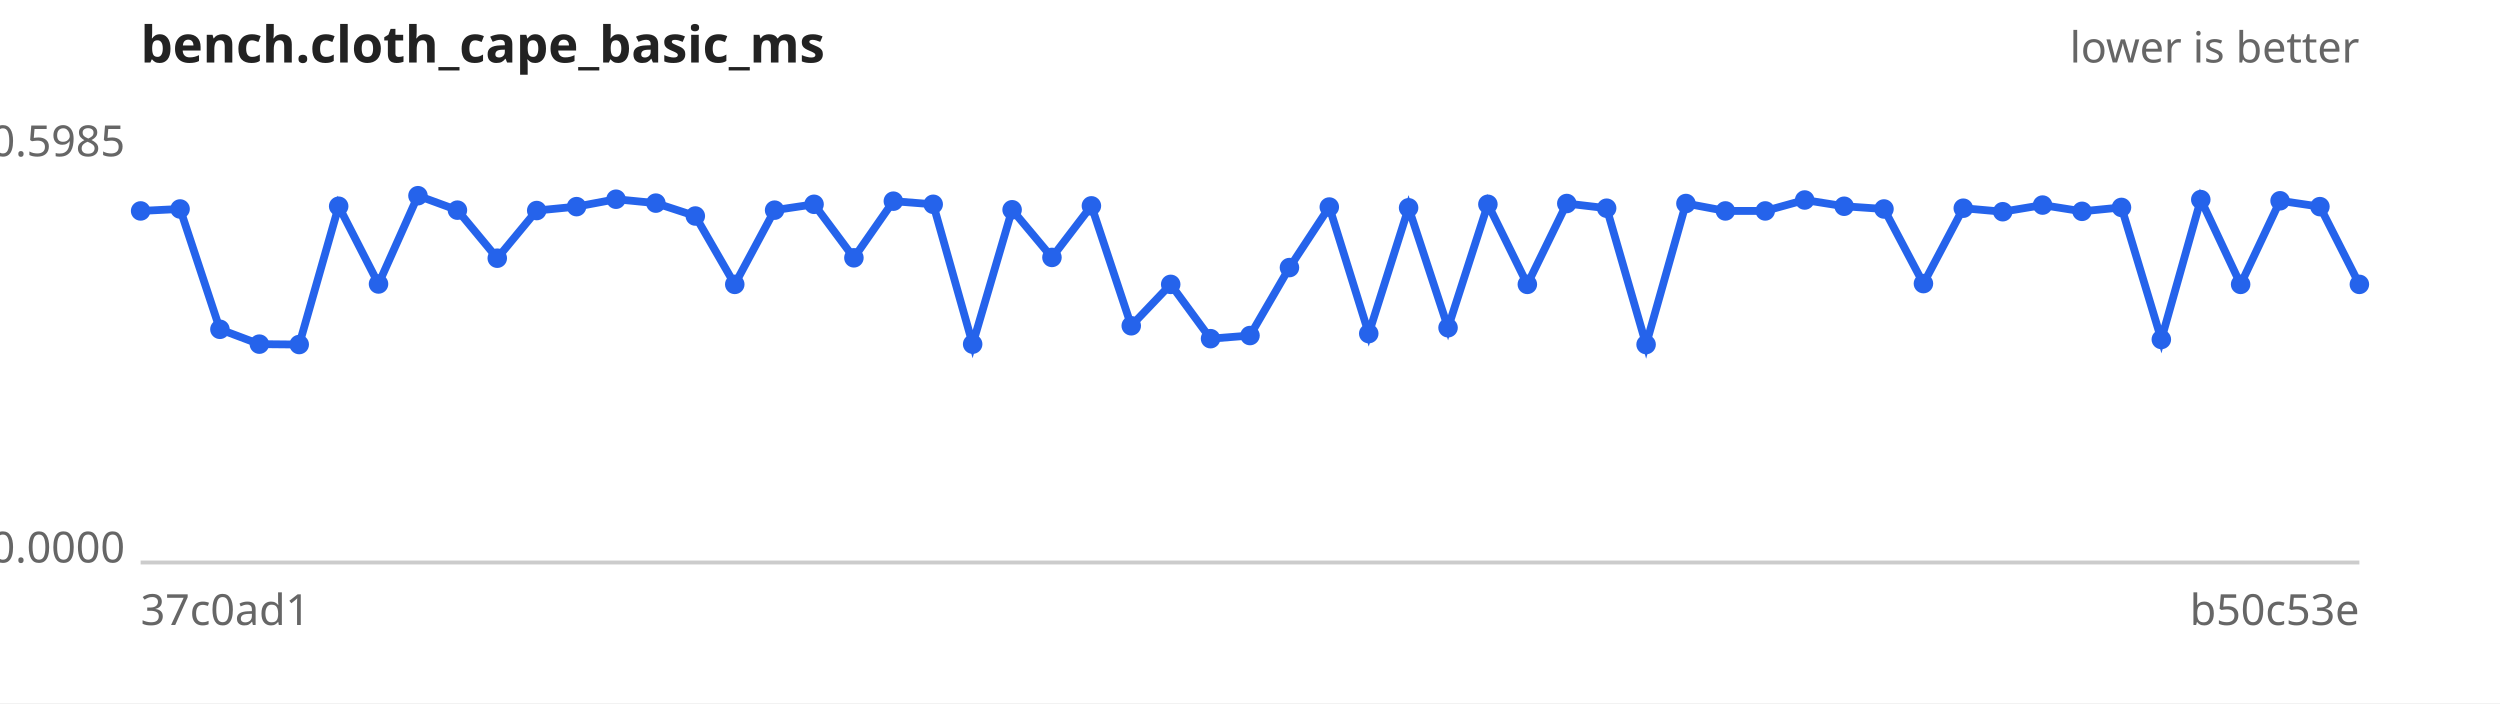
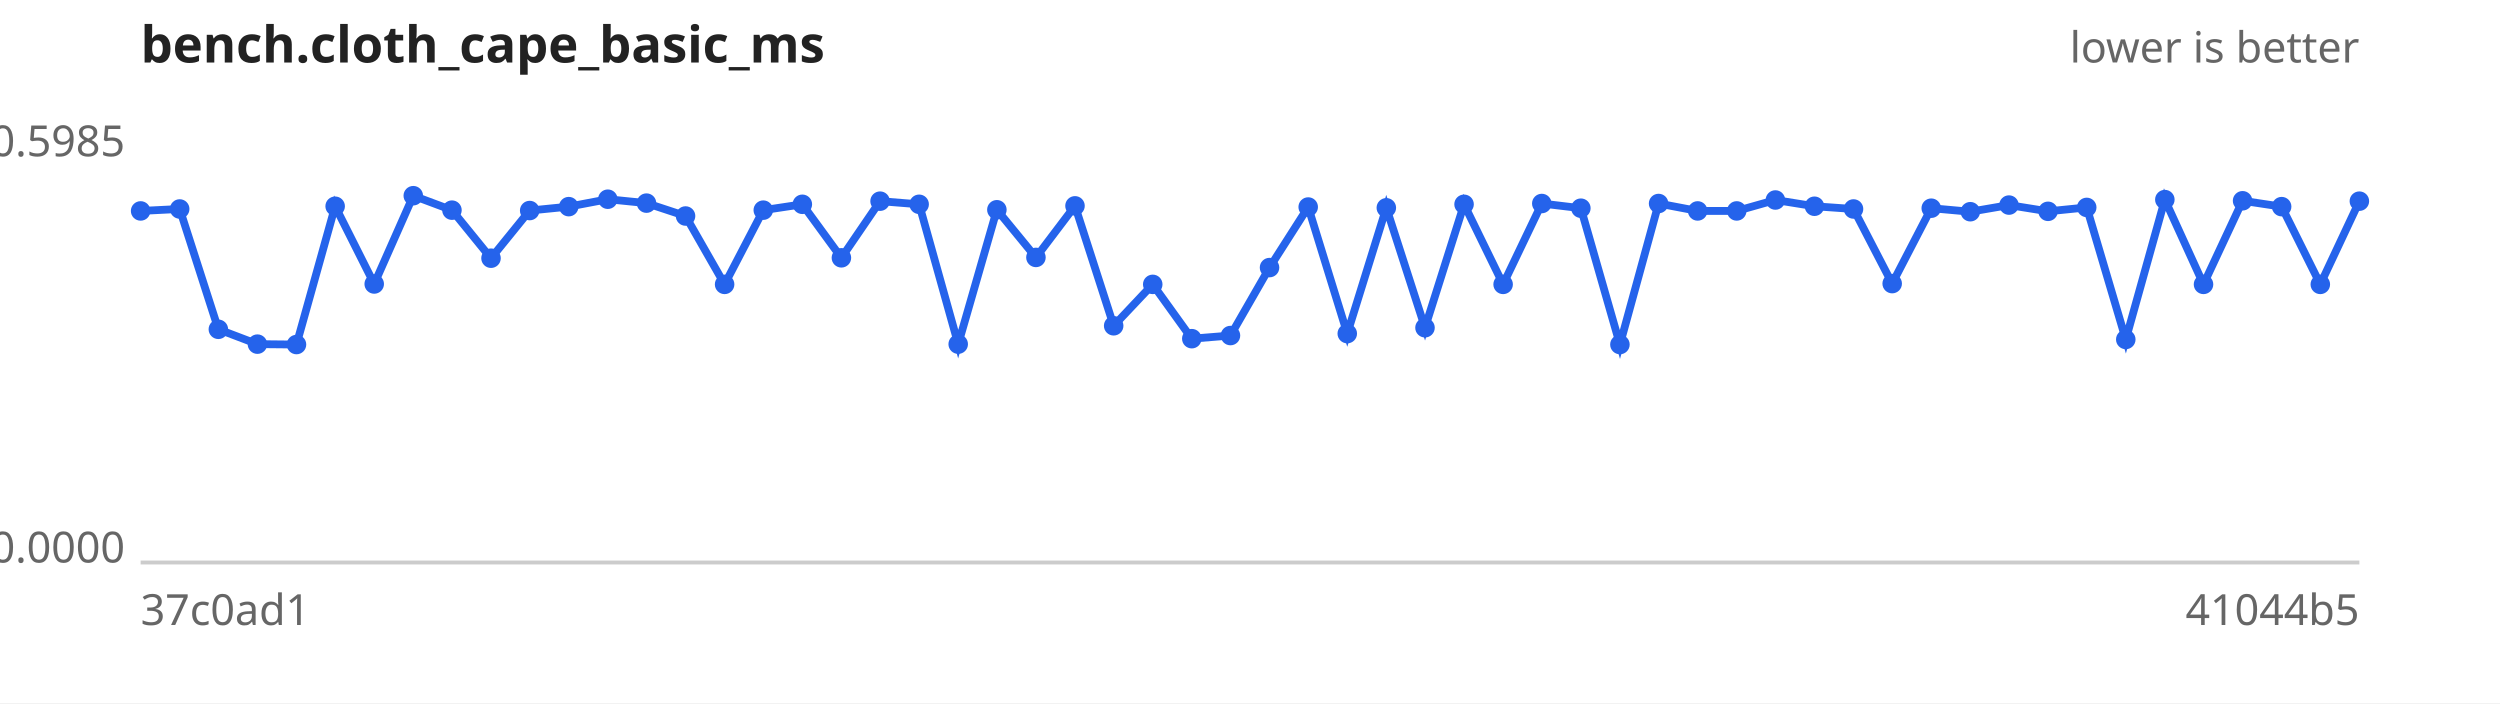
<svg xmlns="http://www.w3.org/2000/svg" width="640" height="180" viewBox="0 0 640 180" font-family="sans-serif" font-size="11">
  <rect width="640" height="180" fill="#ffffff" />
  <text x="36" y="16" font-size="13" font-weight="bold" fill="#222">bench.cloth_cape_basic_ms</text>
  <text x="604" y="16" text-anchor="end" fill="#666">lower is better</text>
  <line x1="36" y1="144" x2="604" y2="144" stroke="#ccc" />
  <text x="32" y="40.0" text-anchor="end" fill="#666">0.5985</text>
  <text x="32" y="144.0" text-anchor="end" fill="#666">0.0000</text>
  <text x="36" y="160" fill="#666">37c0ad1</text>
-   <text x="604" y="160" text-anchor="end" fill="#666">b50c53e</text>
-   <path d="M36.0,54.0 L46.1,53.5 L56.3,84.3 L66.4,88.1 L76.6,88.2 L86.7,52.8 L96.9,72.7 L107.0,50.1 L117.1,53.8 L127.3,66.1 L137.4,53.9 L147.6,52.9 L157.7,51.0 L167.9,52.0 L178.0,55.3 L188.1,72.8 L198.3,53.8 L208.4,52.3 L218.6,66.0 L228.7,51.5 L238.9,52.3 L249.0,88.1 L259.1,53.7 L269.3,65.9 L279.4,52.7 L289.6,83.4 L299.7,72.8 L309.9,86.7 L320.0,85.9 L330.1,68.5 L340.3,53.0 L350.4,85.4 L360.6,53.2 L370.7,83.9 L380.9,52.3 L391.0,72.8 L401.1,52.1 L411.3,53.3 L421.4,88.2 L431.6,52.1 L441.7,54.0 L451.9,54.0 L462.0,51.2 L472.1,52.8 L482.3,53.5 L492.4,72.6 L502.6,53.3 L512.7,54.2 L522.9,52.5 L533.0,54.1 L543.1,53.1 L553.3,86.9 L563.4,51.1 L573.6,72.8 L583.7,51.4 L593.9,52.9 L604.0,72.8" fill="none" stroke="#2563eb" stroke-width="2" />
+   <text x="604" y="160" text-anchor="end" fill="#666">41044b5</text>
+   <path d="M36.0,54.0 L46.0,53.5 L55.9,84.3 L65.9,88.1 L75.9,88.2 L85.8,52.8 L95.8,72.7 L105.8,50.1 L115.7,53.8 L125.7,66.1 L135.6,53.9 L145.6,52.9 L155.6,51.0 L165.5,52.0 L175.5,55.3 L185.5,72.8 L195.4,53.8 L205.4,52.3 L215.4,66.0 L225.3,51.5 L235.3,52.3 L245.3,88.1 L255.2,53.7 L265.2,65.9 L275.2,52.7 L285.1,83.4 L295.1,72.8 L305.1,86.7 L315.0,85.9 L325.0,68.5 L334.9,53.0 L344.9,85.4 L354.9,53.2 L364.8,83.9 L374.8,52.3 L384.8,72.8 L394.7,52.1 L404.7,53.3 L414.7,88.2 L424.6,52.1 L434.6,54.0 L444.6,54.0 L454.5,51.2 L464.5,52.8 L474.5,53.5 L484.4,72.6 L494.4,53.3 L504.4,54.2 L514.3,52.5 L524.3,54.1 L534.2,53.1 L544.2,86.9 L554.2,51.1 L564.1,72.8 L574.1,51.4 L584.1,52.9 L594.0,72.8 L604.0,51.5" fill="none" stroke="#2563eb" stroke-width="2" />
  <g fill="#2563eb">
    <circle cx="36.0" cy="54.0" r="2.5" />
-     <circle cx="46.1" cy="53.5" r="2.5" />
-     <circle cx="56.3" cy="84.3" r="2.5" />
-     <circle cx="66.4" cy="88.1" r="2.5" />
-     <circle cx="76.6" cy="88.2" r="2.5" />
-     <circle cx="86.7" cy="52.8" r="2.5" />
-     <circle cx="96.9" cy="72.7" r="2.5" />
-     <circle cx="107.0" cy="50.1" r="2.5" />
-     <circle cx="117.1" cy="53.8" r="2.5" />
-     <circle cx="127.3" cy="66.1" r="2.5" />
-     <circle cx="137.4" cy="53.9" r="2.5" />
-     <circle cx="147.6" cy="52.9" r="2.5" />
-     <circle cx="157.7" cy="51.0" r="2.5" />
-     <circle cx="167.9" cy="52.0" r="2.5" />
-     <circle cx="178.0" cy="55.3" r="2.5" />
-     <circle cx="188.1" cy="72.8" r="2.5" />
-     <circle cx="198.3" cy="53.8" r="2.5" />
-     <circle cx="208.4" cy="52.3" r="2.5" />
-     <circle cx="218.6" cy="66.0" r="2.5" />
-     <circle cx="228.7" cy="51.5" r="2.5" />
-     <circle cx="238.9" cy="52.3" r="2.5" />
-     <circle cx="249.0" cy="88.1" r="2.5" />
-     <circle cx="259.1" cy="53.7" r="2.5" />
-     <circle cx="269.3" cy="65.9" r="2.5" />
-     <circle cx="279.4" cy="52.7" r="2.5" />
-     <circle cx="289.6" cy="83.4" r="2.5" />
-     <circle cx="299.7" cy="72.8" r="2.5" />
-     <circle cx="309.9" cy="86.7" r="2.5" />
-     <circle cx="320.0" cy="85.9" r="2.5" />
-     <circle cx="330.1" cy="68.5" r="2.5" />
-     <circle cx="340.3" cy="53.0" r="2.5" />
-     <circle cx="350.4" cy="85.4" r="2.5" />
-     <circle cx="360.6" cy="53.2" r="2.5" />
-     <circle cx="370.7" cy="83.9" r="2.5" />
-     <circle cx="380.9" cy="52.3" r="2.5" />
-     <circle cx="391.0" cy="72.8" r="2.5" />
-     <circle cx="401.1" cy="52.1" r="2.5" />
-     <circle cx="411.3" cy="53.3" r="2.5" />
-     <circle cx="421.4" cy="88.2" r="2.5" />
-     <circle cx="431.6" cy="52.1" r="2.5" />
-     <circle cx="441.7" cy="54.0" r="2.5" />
-     <circle cx="451.9" cy="54.0" r="2.5" />
-     <circle cx="462.0" cy="51.2" r="2.5" />
-     <circle cx="472.1" cy="52.8" r="2.5" />
-     <circle cx="482.3" cy="53.5" r="2.5" />
-     <circle cx="492.4" cy="72.6" r="2.5" />
-     <circle cx="502.6" cy="53.3" r="2.5" />
-     <circle cx="512.7" cy="54.2" r="2.5" />
-     <circle cx="522.9" cy="52.5" r="2.5" />
-     <circle cx="533.0" cy="54.1" r="2.5" />
-     <circle cx="543.1" cy="53.1" r="2.5" />
-     <circle cx="553.3" cy="86.9" r="2.5" />
-     <circle cx="563.4" cy="51.1" r="2.5" />
-     <circle cx="573.6" cy="72.8" r="2.5" />
-     <circle cx="583.7" cy="51.4" r="2.5" />
-     <circle cx="593.9" cy="52.9" r="2.5" />
-     <circle cx="604.0" cy="72.8" r="2.5" />
+     <circle cx="46.0" cy="53.5" r="2.5" />
+     <circle cx="55.9" cy="84.3" r="2.5" />
+     <circle cx="65.9" cy="88.1" r="2.5" />
+     <circle cx="75.9" cy="88.2" r="2.5" />
+     <circle cx="85.8" cy="52.8" r="2.5" />
+     <circle cx="95.8" cy="72.7" r="2.5" />
+     <circle cx="105.8" cy="50.1" r="2.5" />
+     <circle cx="115.7" cy="53.8" r="2.5" />
+     <circle cx="125.7" cy="66.1" r="2.5" />
+     <circle cx="135.6" cy="53.9" r="2.5" />
+     <circle cx="145.6" cy="52.9" r="2.5" />
+     <circle cx="155.6" cy="51.0" r="2.5" />
+     <circle cx="165.5" cy="52.0" r="2.5" />
+     <circle cx="175.5" cy="55.3" r="2.5" />
+     <circle cx="185.5" cy="72.8" r="2.5" />
+     <circle cx="195.4" cy="53.8" r="2.5" />
+     <circle cx="205.4" cy="52.3" r="2.5" />
+     <circle cx="215.4" cy="66.0" r="2.5" />
+     <circle cx="225.3" cy="51.5" r="2.5" />
+     <circle cx="235.3" cy="52.3" r="2.5" />
+     <circle cx="245.3" cy="88.1" r="2.5" />
+     <circle cx="255.2" cy="53.7" r="2.5" />
+     <circle cx="265.2" cy="65.9" r="2.5" />
+     <circle cx="275.2" cy="52.7" r="2.5" />
+     <circle cx="285.1" cy="83.4" r="2.5" />
+     <circle cx="295.1" cy="72.8" r="2.5" />
+     <circle cx="305.1" cy="86.7" r="2.5" />
+     <circle cx="315.0" cy="85.9" r="2.5" />
+     <circle cx="325.0" cy="68.5" r="2.5" />
+     <circle cx="334.9" cy="53.0" r="2.5" />
+     <circle cx="344.9" cy="85.4" r="2.5" />
+     <circle cx="354.9" cy="53.2" r="2.5" />
+     <circle cx="364.8" cy="83.9" r="2.5" />
+     <circle cx="374.8" cy="52.3" r="2.5" />
+     <circle cx="384.8" cy="72.8" r="2.5" />
+     <circle cx="394.7" cy="52.1" r="2.5" />
+     <circle cx="404.7" cy="53.3" r="2.5" />
+     <circle cx="414.7" cy="88.2" r="2.5" />
+     <circle cx="424.6" cy="52.1" r="2.5" />
+     <circle cx="434.6" cy="54.0" r="2.5" />
+     <circle cx="444.6" cy="54.0" r="2.5" />
+     <circle cx="454.5" cy="51.2" r="2.5" />
+     <circle cx="464.5" cy="52.8" r="2.5" />
+     <circle cx="474.5" cy="53.5" r="2.5" />
+     <circle cx="484.4" cy="72.6" r="2.5" />
+     <circle cx="494.4" cy="53.3" r="2.5" />
+     <circle cx="504.4" cy="54.2" r="2.5" />
+     <circle cx="514.3" cy="52.5" r="2.5" />
+     <circle cx="524.3" cy="54.1" r="2.5" />
+     <circle cx="534.2" cy="53.1" r="2.5" />
+     <circle cx="544.2" cy="86.9" r="2.5" />
+     <circle cx="554.2" cy="51.1" r="2.5" />
+     <circle cx="564.1" cy="72.8" r="2.5" />
+     <circle cx="574.1" cy="51.4" r="2.5" />
+     <circle cx="584.1" cy="52.9" r="2.5" />
+     <circle cx="594.0" cy="72.8" r="2.5" />
+     <circle cx="604.0" cy="51.5" r="2.5" />
  </g>
</svg>
